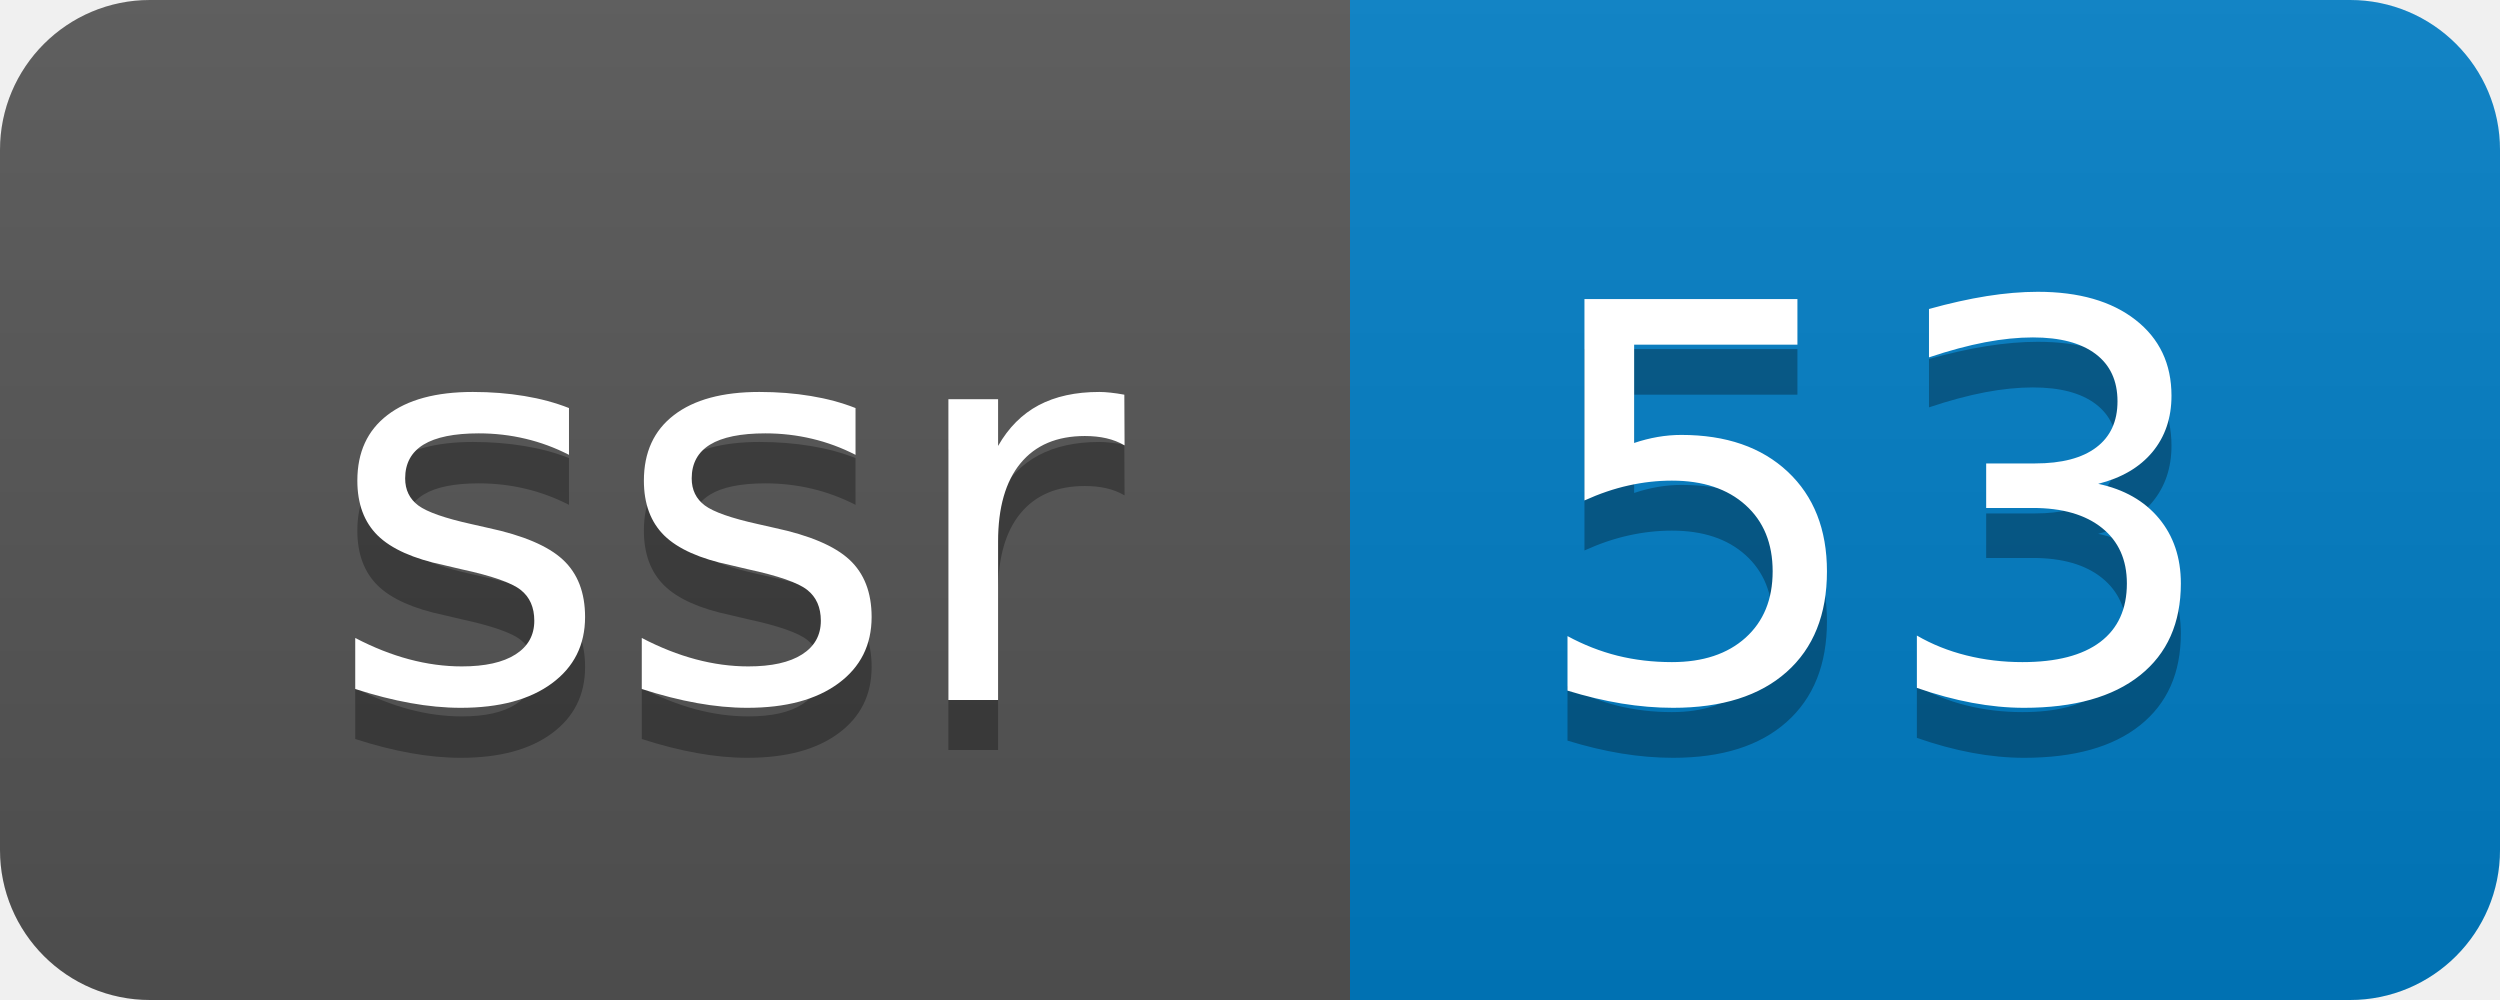
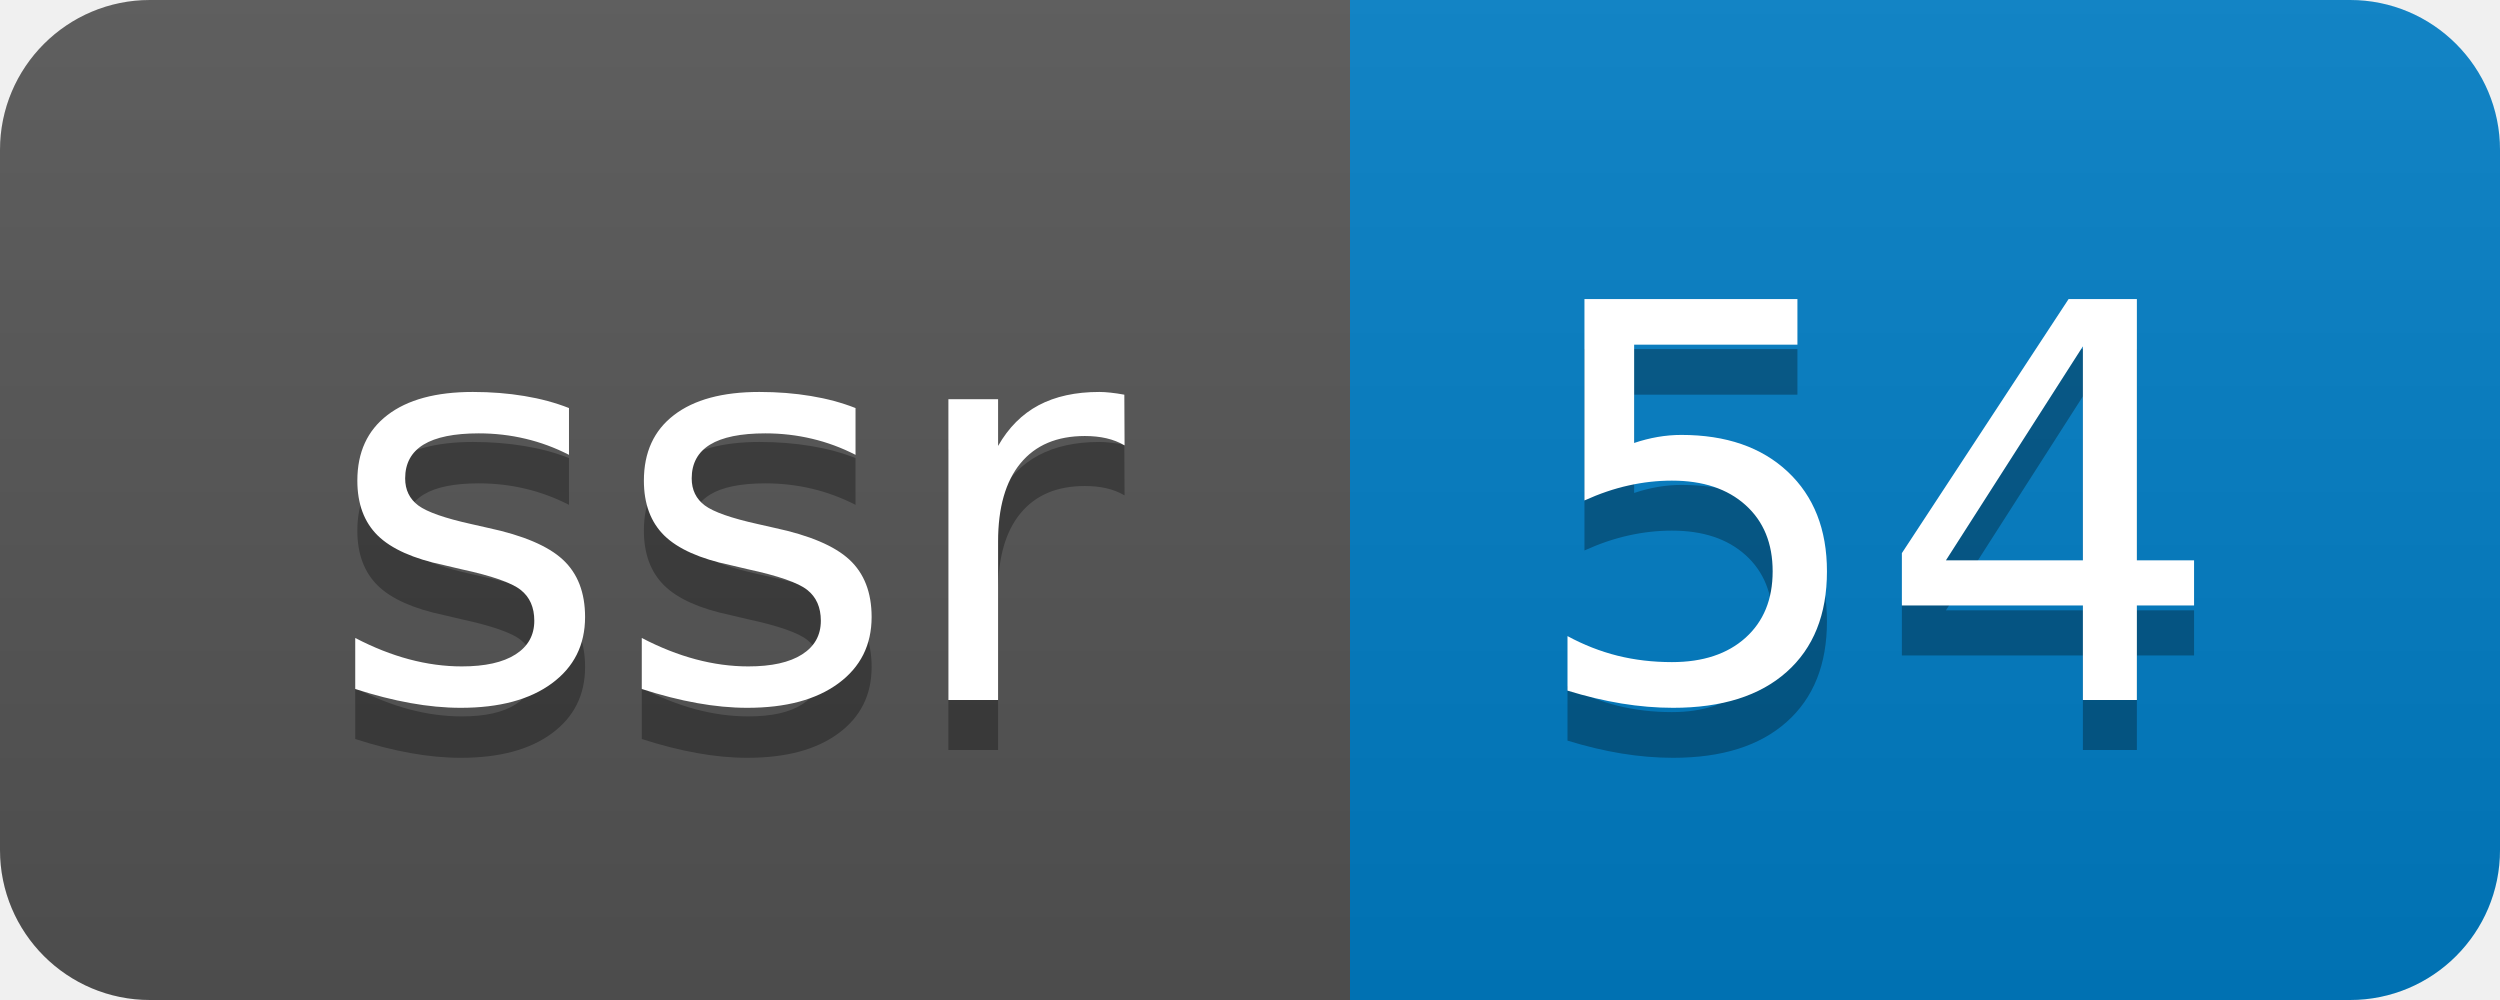
- <svg xmlns="http://www.w3.org/2000/svg" width="50" height="20" role="img" aria-label="ssr: 53">
+ <svg xmlns="http://www.w3.org/2000/svg" width="50" height="20" role="img" aria-label="ssr: 54">
  <linearGradient id="s" x2="0" y2="100%">
    <stop offset="0" stop-color="#bbb" stop-opacity=".1" />
    <stop offset="1" stop-opacity=".1" />
  </linearGradient>
  <clipPath id="r">
    <rect width="50" height="20" rx="3" fill="#fff" />
  </clipPath>
  <g clip-path="url(#r)">
    <rect width="27" height="20" fill="#555" />
    <rect x="27" width="23" height="20" fill="#007ec6" />
    <rect width="50" height="20" fill="url(#s)" />
  </g>
  <g fill="#fff" text-anchor="middle" font-family="Verdana,Geneva,DejaVu Sans,sans-serif" text-rendering="geometricPrecision" font-size="110">
    <text aria-hidden="true" x="145" y="150" fill="#010101" fill-opacity=".3" transform="scale(.1)" textLength="170">ssr</text>
    <text x="145" y="140" transform="scale(.1)" fill="#fff" textLength="170">ssr</text>
-     <text aria-hidden="true" x="375" y="150" fill="#010101" fill-opacity=".3" transform="scale(.1)" textLength="130">53</text>
-     <text x="375" y="140" transform="scale(.1)" fill="#fff" textLength="130">53</text>
+     <text aria-hidden="true" x="375" y="150" fill="#010101" fill-opacity=".3" transform="scale(.1)" textLength="130">54</text>
+     <text x="375" y="140" transform="scale(.1)" fill="#fff" textLength="130">54</text>
  </g>
</svg>
